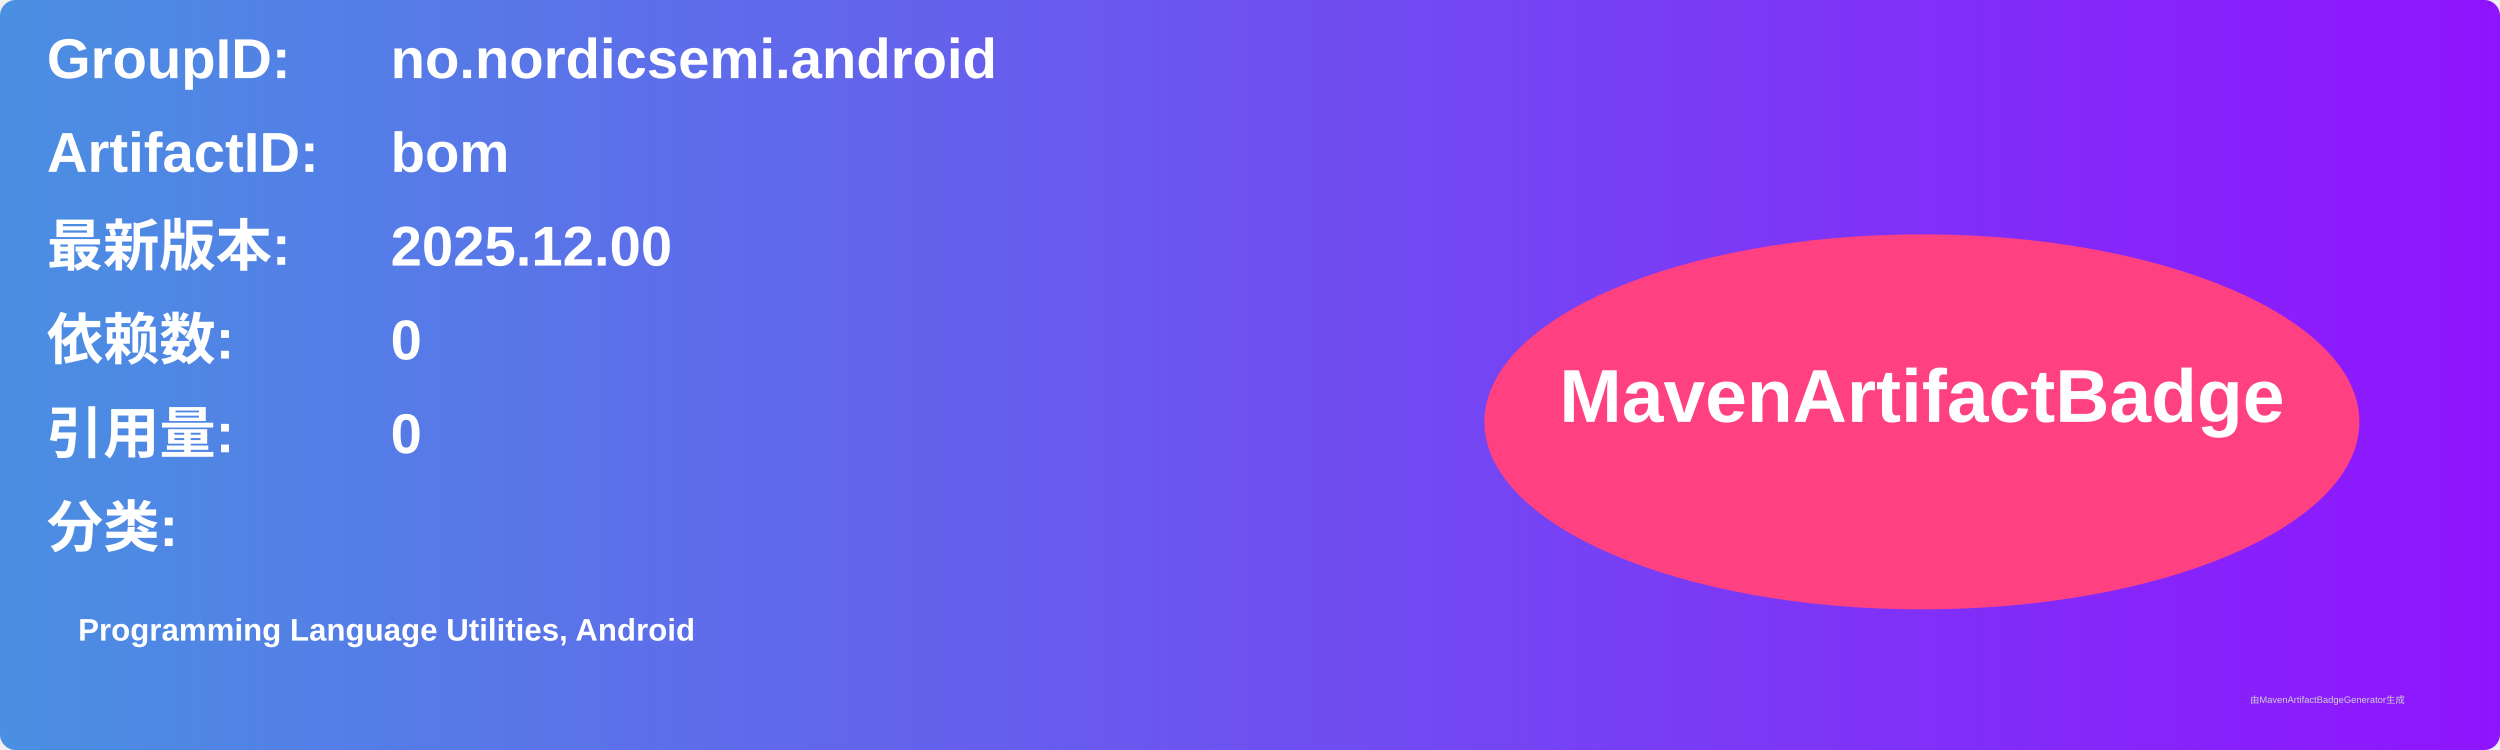
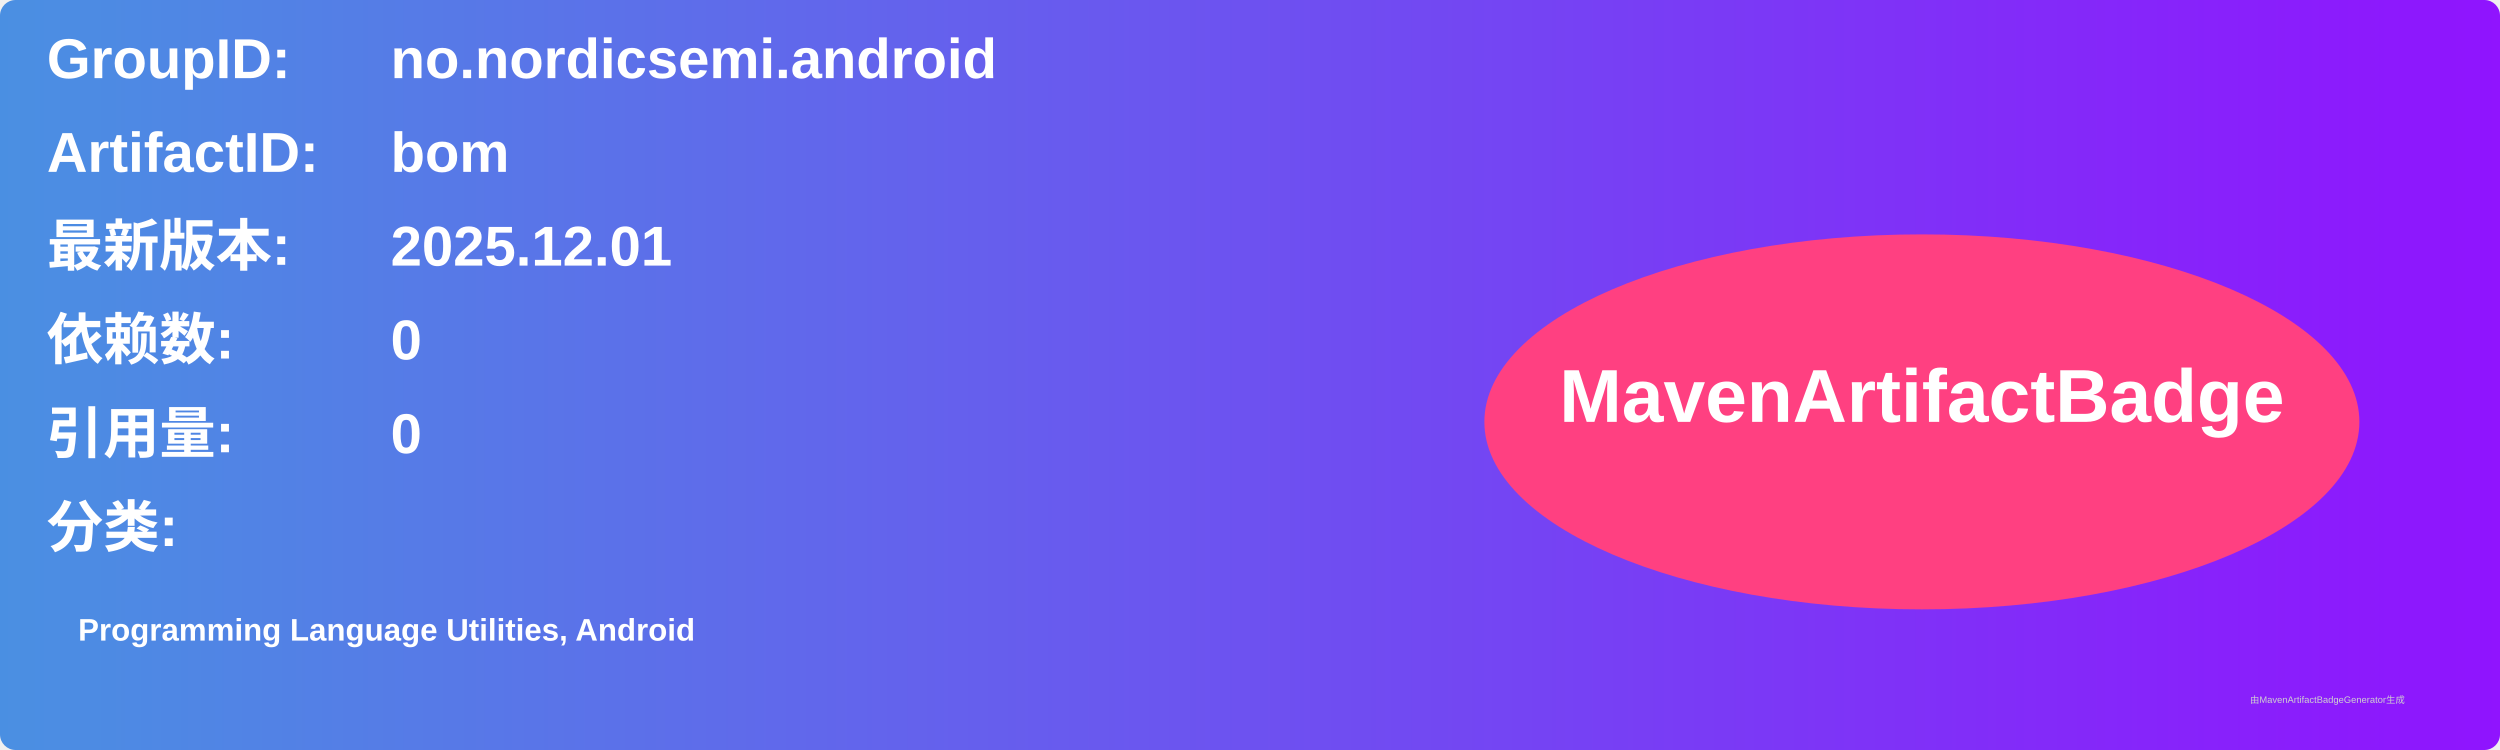
<svg xmlns="http://www.w3.org/2000/svg" width="800" height="240" viewBox="0 0 800 240">
  <linearGradient id="grad" x1="0%" y1="0%" x2="100%" y2="0%">
    <stop offset="0%" stop-color="#4a90e2" />
    <stop offset="100%" stop-color="#9013fe" />
  </linearGradient>
  <rect width="100%" height="100%" rx="5" ry="5" fill="url(#grad)" />
  <g transform="translate(15, 15)">
    <text x="0" y="10" font-family="Arial" font-size="18" fill="white" font-weight="bold" width="260">GroupID:</text>
    <text x="110" y="10" font-family="Arial" font-size="18" fill="white" font-weight="bold" width="460">no.nordicsemi.android</text>
    <text x="0" y="40" font-family="Arial" font-size="18" fill="white" font-weight="bold" width="260">ArtifactID:</text>
    <text x="110" y="40" font-family="Arial" font-size="18" fill="white" font-weight="bold" width="460">bom</text>
    <text x="0" y="70" font-family="Arial" font-size="18" fill="white" font-weight="bold">最新版本:</text>
    <text x="110" y="70" font-family="Arial" font-size="18" fill="white" font-weight="bold">
-       <tspan font-weight="bold">2025.12.00</tspan>
+       <tspan font-weight="bold">2025.12.01</tspan>
    </text>
    <text x="0" y="100" font-family="Arial" font-size="18" fill="white" font-weight="bold">依赖数: </text>
    <text x="110" y="100" font-family="Arial" font-size="18" fill="white">
      <tspan font-weight="bold">0</tspan>
    </text>
    <text x="0" y="130" font-family="Arial" font-size="18" fill="white" font-weight="bold">引用量: </text>
    <text x="110" y="130" font-family="Arial" font-size="18" fill="white">
      <tspan font-weight="bold">0</tspan>
    </text>
    <text x="0" y="160" font-family="Arial" font-size="18" fill="white" font-weight="bold">分类:</text>
    <text x="10" y="190" font-family="Arial" font-size="10" fill="white">
      <tspan font-weight="bold">Programming Language Utilities, Android</tspan>
    </text>
    <ellipse cx="600" cy="120" rx="140" ry="60" fill="#ff4081" />
    <text x="600" y="120" text-anchor="middle" font-family="Arial" font-size="24" fill="white" font-weight="bold">MavenArtifactBadge</text>
  </g>
  <text x="720" y="225" font-family="Arial" font-size="3" fill="#d0d0d0">由MavenArtifactBadgeGenerator生成</text>
</svg>
